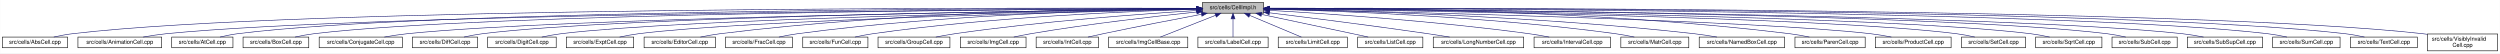
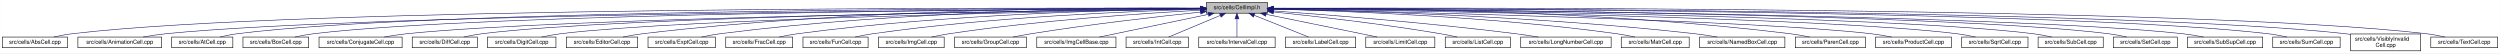
- <svg xmlns="http://www.w3.org/2000/svg" xmlns:xlink="http://www.w3.org/1999/xlink" width="4451pt" height="95pt" viewBox="0.00 0.00 4450.50 95.00">
+ <svg xmlns="http://www.w3.org/2000/svg" xmlns:xlink="http://www.w3.org/1999/xlink" width="4453pt" height="95pt" viewBox="0.00 0.00 4452.50 95.00">
  <g id="graph0" class="graph" transform="scale(1 1) rotate(0) translate(4 91)">
-     <polygon fill="white" stroke="transparent" points="-4,4 -4,-91 4446.5,-91 4446.5,4 -4,4" />
+     <polygon fill="white" stroke="transparent" points="-4,4 -4,-91 4448.5,-91 4448.5,4 -4,4" />
    <g id="node1" class="node">
      <g id="a_node1">
        <a xlink:title="Macros and types used only by cell implementations, not by cell users.">
-           <polygon fill="#bfbfbf" stroke="black" points="2136.5,-67.5 2136.5,-86.5 2245.5,-86.5 2245.5,-67.5 2136.5,-67.5" />
-           <text text-anchor="middle" x="2191" y="-74.5" font-family="Helvetica,sans-Serif" font-size="10.00">src/cells/CellImpl.h</text>
+           <polygon fill="#bfbfbf" stroke="black" points="2144.5,-67.5 2144.5,-86.5 2253.5,-86.5 2253.5,-67.5 2144.5,-67.5" />
+           <text text-anchor="middle" x="2199" y="-74.5" font-family="Helvetica,sans-Serif" font-size="10.00">src/cells/CellImpl.h</text>
        </a>
      </g>
    </g>
    <g id="node2" class="node">
      <g id="a_node2">
        <a xlink:href="AbsCell_8cpp.html" target="_top" xlink:title="This file defines the class AbsCell.">
          <polygon fill="white" stroke="black" points="0,-6 0,-25 116,-25 116,-6 0,-6" />
          <text text-anchor="middle" x="58" y="-13" font-family="Helvetica,sans-Serif" font-size="10.00">src/cells/AbsCell.cpp</text>
        </a>
      </g>
    </g>
    <g id="edge1" class="edge">
-       <path fill="none" stroke="midnightblue" d="M2125.92,-76.26C1820.36,-77.21 526.19,-78.34 125,-31 114.01,-29.7 102.16,-27.43 91.53,-25.07" />
-       <polygon fill="midnightblue" stroke="midnightblue" points="2126.38,-79.76 2136.37,-76.22 2126.36,-72.76 2126.38,-79.76" />
+       <path fill="none" stroke="midnightblue" d="M2134.12,-76.26C1828.21,-77.25 527.95,-78.53 125,-31 114.01,-29.7 102.16,-27.44 91.53,-25.07" />
+       <polygon fill="midnightblue" stroke="midnightblue" points="2134.17,-79.76 2144.16,-76.23 2134.15,-72.76 2134.17,-79.76" />
    </g>
    <g id="node3" class="node">
      <g id="a_node3">
        <a xlink:href="AnimationCell_8cpp.html" target="_top" xlink:title="This file defines the class AnimationCell.">
          <polygon fill="white" stroke="black" points="134.5,-6 134.5,-25 283.5,-25 283.5,-6 134.5,-6" />
          <text text-anchor="middle" x="209" y="-13" font-family="Helvetica,sans-Serif" font-size="10.00">src/cells/AnimationCell.cpp</text>
        </a>
      </g>
    </g>
    <g id="edge2" class="edge">
-       <path fill="none" stroke="midnightblue" d="M2126.08,-75.76C1836.33,-74.51 659.34,-67.23 292,-31 278.46,-29.66 263.81,-27.39 250.63,-25.03" />
-       <polygon fill="midnightblue" stroke="midnightblue" points="2126.4,-79.26 2136.42,-75.81 2126.43,-72.26 2126.4,-79.26" />
+       <path fill="none" stroke="midnightblue" d="M2133.81,-75.77C1842.83,-74.54 660.89,-67.37 292,-31 278.46,-29.67 263.81,-27.39 250.63,-25.03" />
+       <polygon fill="midnightblue" stroke="midnightblue" points="2134.17,-79.27 2144.19,-75.81 2134.2,-72.27 2134.17,-79.27" />
    </g>
    <g id="node4" class="node">
      <g id="a_node4">
        <a xlink:href="AtCell_8cpp.html" target="_top" xlink:title="This file defines the class AtCell.">
          <polygon fill="white" stroke="black" points="301.5,-6 301.5,-25 410.5,-25 410.5,-6 301.5,-6" />
          <text text-anchor="middle" x="356" y="-13" font-family="Helvetica,sans-Serif" font-size="10.00">src/cells/AtCell.cpp</text>
        </a>
      </g>
    </g>
    <g id="edge3" class="edge">
-       <path fill="none" stroke="midnightblue" d="M2125.87,-76.1C1847.81,-76.24 758.86,-73.98 419,-31 408.64,-29.69 397.5,-27.42 387.5,-25.06" />
-       <polygon fill="midnightblue" stroke="midnightblue" points="2126.2,-79.6 2136.19,-76.09 2126.19,-72.6 2126.2,-79.6" />
+       <path fill="none" stroke="midnightblue" d="M2134.04,-76.11C1855.48,-76.29 760.59,-74.18 419,-31 408.64,-29.69 397.5,-27.42 387.5,-25.06" />
+       <polygon fill="midnightblue" stroke="midnightblue" points="2134.38,-79.6 2144.38,-76.1 2134.38,-72.6 2134.38,-79.6" />
    </g>
    <g id="node5" class="node">
      <g id="a_node5">
        <a xlink:href="BoxCell_8cpp.html" target="_top" xlink:title="This file defines the class BoxCell.">
          <polygon fill="white" stroke="black" points="428.5,-6 428.5,-25 545.5,-25 545.5,-6 428.5,-6" />
          <text text-anchor="middle" x="487" y="-13" font-family="Helvetica,sans-Serif" font-size="10.00">src/cells/BoxCell.cpp</text>
        </a>
      </g>
    </g>
    <g id="edge4" class="edge">
-       <path fill="none" stroke="midnightblue" d="M2126.16,-75.8C1862.12,-74.73 867.17,-68.26 555,-31 543.85,-29.67 531.83,-27.39 521.04,-25.03" />
-       <polygon fill="midnightblue" stroke="midnightblue" points="2126.33,-79.3 2136.35,-75.84 2126.36,-72.3 2126.33,-79.3" />
+       <path fill="none" stroke="midnightblue" d="M2134.28,-75.81C1869.63,-74.78 868.87,-68.44 555,-31 543.85,-29.67 531.83,-27.39 521.04,-25.03" />
+       <polygon fill="midnightblue" stroke="midnightblue" points="2134.48,-79.31 2144.49,-75.85 2134.51,-72.31 2134.48,-79.31" />
    </g>
    <g id="node6" class="node">
      <g id="a_node6">
        <a xlink:href="ConjugateCell_8cpp.html" target="_top" xlink:title="This file defines the class ConjugateCell.">
          <polygon fill="white" stroke="black" points="564,-6 564,-25 712,-25 712,-6 564,-6" />
          <text text-anchor="middle" x="638" y="-13" font-family="Helvetica,sans-Serif" font-size="10.00">src/cells/ConjugateCell.cpp</text>
        </a>
      </g>
    </g>
    <g id="edge5" class="edge">
-       <path fill="none" stroke="midnightblue" d="M2125.95,-75.24C1879,-72.17 999.42,-59.44 721,-31 707.61,-29.63 693.13,-27.38 680.06,-25.04" />
-       <polygon fill="midnightblue" stroke="midnightblue" points="2126.15,-78.74 2136.2,-75.37 2126.24,-71.74 2126.15,-78.74" />
+       <path fill="none" stroke="midnightblue" d="M2134.02,-75.25C1886.3,-72.22 1001.1,-59.58 721,-31 707.61,-29.63 693.13,-27.38 680.06,-25.05" />
+       <polygon fill="midnightblue" stroke="midnightblue" points="2134.25,-78.76 2144.29,-75.38 2134.33,-71.76 2134.25,-78.76" />
    </g>
    <g id="node7" class="node">
      <g id="a_node7">
        <a xlink:href="DiffCell_8cpp.html" target="_top" xlink:title="This file defines the class DiffCell.">
          <polygon fill="white" stroke="black" points="730,-6 730,-25 846,-25 846,-6 730,-6" />
          <text text-anchor="middle" x="788" y="-13" font-family="Helvetica,sans-Serif" font-size="10.00">src/cells/DiffCell.cpp</text>
        </a>
      </g>
    </g>
    <g id="edge6" class="edge">
-       <path fill="none" stroke="midnightblue" d="M2126.14,-75.36C1894.04,-72.82 1105.36,-62.05 855,-31 844.13,-29.65 832.43,-27.4 821.88,-25.07" />
-       <polygon fill="midnightblue" stroke="midnightblue" points="2126.41,-78.86 2136.44,-75.47 2126.48,-71.86 2126.41,-78.86" />
+       <path fill="none" stroke="midnightblue" d="M2134.15,-75.37C1901.17,-72.88 1107,-62.23 855,-31 844.13,-29.65 832.42,-27.4 821.88,-25.07" />
+       <polygon fill="midnightblue" stroke="midnightblue" points="2134.45,-78.88 2144.49,-75.48 2134.53,-71.88 2134.45,-78.88" />
    </g>
    <g id="node8" class="node">
      <g id="a_node8">
        <a xlink:href="DigitCell_8cpp.html" target="_top" xlink:title="This file defines the class DigitCell.">
          <polygon fill="white" stroke="black" points="864,-6 864,-25 986,-25 986,-6 864,-6" />
          <text text-anchor="middle" x="925" y="-13" font-family="Helvetica,sans-Serif" font-size="10.00">src/cells/DigitCell.cpp</text>
        </a>
      </g>
    </g>
    <g id="edge7" class="edge">
-       <path fill="none" stroke="midnightblue" d="M2126.17,-74.99C1910.27,-71.38 1216.84,-57.96 995,-31 983.67,-29.62 971.44,-27.36 960.42,-25.03" />
-       <polygon fill="midnightblue" stroke="midnightblue" points="2126.33,-78.49 2136.38,-75.15 2126.44,-71.49 2126.33,-78.49" />
+       <path fill="none" stroke="midnightblue" d="M2134.1,-75C1917.19,-71.45 1218.46,-58.13 995,-31 983.67,-29.62 971.44,-27.36 960.42,-25.03" />
+       <polygon fill="midnightblue" stroke="midnightblue" points="2134.31,-78.51 2144.37,-75.17 2134.43,-71.51 2134.31,-78.51" />
    </g>
    <g id="node9" class="node">
      <g id="a_node9">
-         <a xlink:href="ExptCell_8cpp.html" target="_top" xlink:title="This file defines the class ExptCell.">
-           <polygon fill="white" stroke="black" points="1004,-6 1004,-25 1124,-25 1124,-6 1004,-6" />
-           <text text-anchor="middle" x="1064" y="-13" font-family="Helvetica,sans-Serif" font-size="10.00">src/cells/ExptCell.cpp</text>
+         <a xlink:href="EditorCell_8cpp.html" target="_top" xlink:title="This file defines the class EditorCell.">
+           <polygon fill="white" stroke="black" points="1004.5,-6 1004.5,-25 1131.5,-25 1131.5,-6 1004.5,-6" />
+           <text text-anchor="middle" x="1068" y="-13" font-family="Helvetica,sans-Serif" font-size="10.00">src/cells/EditorCell.cpp</text>
        </a>
      </g>
    </g>
    <g id="edge8" class="edge">
-       <path fill="none" stroke="midnightblue" d="M2126.33,-74.65C1927.47,-70.26 1326.75,-55.31 1133,-31 1121.83,-29.6 1109.77,-27.33 1098.91,-25" />
-       <polygon fill="midnightblue" stroke="midnightblue" points="2126.26,-78.15 2136.34,-74.87 2126.42,-71.15 2126.26,-78.15" />
+       <path fill="none" stroke="midnightblue" d="M2134.21,-76.69C1968.36,-77.73 1515.13,-75.84 1141,-31 1129.33,-29.6 1116.73,-27.36 1105.34,-25.06" />
+       <polygon fill="midnightblue" stroke="midnightblue" points="2134.28,-80.19 2144.25,-76.63 2134.23,-73.19 2134.28,-80.19" />
    </g>
    <g id="node10" class="node">
      <g id="a_node10">
-         <a xlink:href="EditorCell_8cpp.html" target="_top" xlink:title="This file defines the class EditorCell.">
-           <polygon fill="white" stroke="black" points="1142.5,-6 1142.5,-25 1269.5,-25 1269.5,-6 1142.5,-6" />
-           <text text-anchor="middle" x="1206" y="-13" font-family="Helvetica,sans-Serif" font-size="10.00">src/cells/EditorCell.cpp</text>
+         <a xlink:href="ExptCell_8cpp.html" target="_top" xlink:title="This file defines the class ExptCell.">
+           <polygon fill="white" stroke="black" points="1150,-6 1150,-25 1270,-25 1270,-6 1150,-6" />
+           <text text-anchor="middle" x="1210" y="-13" font-family="Helvetica,sans-Serif" font-size="10.00">src/cells/ExptCell.cpp</text>
        </a>
      </g>
    </g>
    <g id="edge9" class="edge">
-       <path fill="none" stroke="midnightblue" d="M2126.08,-76.12C1976.11,-75.68 1594.23,-70.41 1278,-31 1266.49,-29.56 1254.06,-27.32 1242.82,-25.02" />
-       <polygon fill="midnightblue" stroke="midnightblue" points="2126.46,-79.62 2136.47,-76.15 2126.48,-72.62 2126.46,-79.62" />
+       <path fill="none" stroke="midnightblue" d="M2134.29,-76.34C1983.63,-76.38 1598,-72.06 1279,-31 1267.95,-29.58 1256.04,-27.33 1245.27,-25.03" />
+       <polygon fill="midnightblue" stroke="midnightblue" points="2134.3,-79.84 2144.29,-76.33 2134.29,-72.84 2134.3,-79.84" />
    </g>
    <g id="node11" class="node">
      <g id="a_node11">
        <a xlink:href="FracCell_8cpp.html" target="_top" xlink:title="This file defines the class FracCell.">
-           <polygon fill="white" stroke="black" points="1287.5,-6 1287.5,-25 1406.5,-25 1406.5,-6 1287.5,-6" />
-           <text text-anchor="middle" x="1347" y="-13" font-family="Helvetica,sans-Serif" font-size="10.00">src/cells/FracCell.cpp</text>
+           <polygon fill="white" stroke="black" points="1288.5,-6 1288.5,-25 1407.5,-25 1407.5,-6 1288.5,-6" />
+           <text text-anchor="middle" x="1348" y="-13" font-family="Helvetica,sans-Serif" font-size="10.00">src/cells/FracCell.cpp</text>
        </a>
      </g>
    </g>
    <g id="edge10" class="edge">
-       <path fill="none" stroke="midnightblue" d="M2126.18,-75.49C1992.7,-73.74 1677.7,-65.9 1416,-31 1405.08,-29.54 1393.31,-27.32 1382.64,-25.05" />
-       <polygon fill="midnightblue" stroke="midnightblue" points="2126.19,-78.99 2136.24,-75.62 2126.28,-72 2126.19,-78.99" />
+       <path fill="none" stroke="midnightblue" d="M2134.09,-75.54C1999.7,-73.87 1681.4,-66.19 1417,-31 1406.08,-29.55 1394.31,-27.32 1383.64,-25.05" />
+       <polygon fill="midnightblue" stroke="midnightblue" points="2134.18,-79.04 2144.22,-75.66 2134.26,-72.04 2134.18,-79.04" />
    </g>
    <g id="node12" class="node">
      <g id="a_node12">
        <a xlink:href="FunCell_8cpp.html" target="_top" xlink:title="This file defines the class FunCell.">
-           <polygon fill="white" stroke="black" points="1425,-6 1425,-25 1541,-25 1541,-6 1425,-6" />
-           <text text-anchor="middle" x="1483" y="-13" font-family="Helvetica,sans-Serif" font-size="10.00">src/cells/FunCell.cpp</text>
+           <polygon fill="white" stroke="black" points="1426,-6 1426,-25 1542,-25 1542,-6 1426,-6" />
+           <text text-anchor="middle" x="1484" y="-13" font-family="Helvetica,sans-Serif" font-size="10.00">src/cells/FunCell.cpp</text>
        </a>
      </g>
    </g>
    <g id="edge11" class="edge">
-       <path fill="none" stroke="midnightblue" d="M2126.13,-74.51C2010.04,-71.16 1759.32,-60.84 1550,-31 1539.51,-29.51 1528.22,-27.3 1517.95,-25.05" />
-       <polygon fill="midnightblue" stroke="midnightblue" points="2126.18,-78.01 2136.27,-74.79 2126.37,-71.01 2126.18,-78.01" />
+       <path fill="none" stroke="midnightblue" d="M2133.87,-74.57C2016.72,-71.32 1762.88,-61.12 1551,-31 1540.51,-29.51 1529.22,-27.3 1518.95,-25.06" />
+       <polygon fill="midnightblue" stroke="midnightblue" points="2134.01,-78.08 2144.1,-74.85 2134.2,-71.08 2134.01,-78.08" />
    </g>
    <g id="node13" class="node">
      <g id="a_node13">
-         <a xlink:href="GroupCell_8cpp.html" target="_top" xlink:title="This file defines the class GroupCell.">
-           <polygon fill="white" stroke="black" points="1559,-6 1559,-25 1687,-25 1687,-6 1559,-6" />
-           <text text-anchor="middle" x="1623" y="-13" font-family="Helvetica,sans-Serif" font-size="10.00">src/cells/GroupCell.cpp</text>
+         <a xlink:href="ImgCell_8cpp.html" target="_top" xlink:title="This file defines the class ImgCell.">
+           <polygon fill="white" stroke="black" points="1560.5,-6 1560.5,-25 1677.5,-25 1677.5,-6 1560.5,-6" />
+           <text text-anchor="middle" x="1619" y="-13" font-family="Helvetica,sans-Serif" font-size="10.00">src/cells/ImgCell.cpp</text>
        </a>
      </g>
    </g>
    <g id="edge12" class="edge">
-       <path fill="none" stroke="midnightblue" d="M2126.2,-72.3C2031.4,-66.38 1849.48,-53.16 1696,-31 1684.87,-29.39 1672.88,-27.2 1661.89,-25.01" />
-       <polygon fill="midnightblue" stroke="midnightblue" points="2126.01,-75.79 2136.21,-72.91 2126.45,-68.8 2126.01,-75.79" />
+       <path fill="none" stroke="midnightblue" d="M2134.19,-72.85C2036.72,-67.54 1846.8,-54.97 1687,-31 1676.5,-29.42 1665.18,-27.22 1654.85,-25" />
+       <polygon fill="midnightblue" stroke="midnightblue" points="2134.01,-76.35 2144.18,-73.39 2134.38,-69.36 2134.01,-76.35" />
    </g>
    <g id="node14" class="node">
      <g id="a_node14">
-         <a xlink:href="ImgCell_8cpp.html" target="_top" xlink:title="This file defines the class ImgCell.">
-           <polygon fill="white" stroke="black" points="1705.5,-6 1705.5,-25 1822.5,-25 1822.5,-6 1705.5,-6" />
-           <text text-anchor="middle" x="1764" y="-13" font-family="Helvetica,sans-Serif" font-size="10.00">src/cells/ImgCell.cpp</text>
+         <a xlink:href="GroupCell_8cpp.html" target="_top" xlink:title="This file defines the class GroupCell.">
+           <polygon fill="white" stroke="black" points="1696,-6 1696,-25 1824,-25 1824,-6 1696,-6" />
+           <text text-anchor="middle" x="1760" y="-13" font-family="Helvetica,sans-Serif" font-size="10.00">src/cells/GroupCell.cpp</text>
        </a>
      </g>
    </g>
    <g id="edge13" class="edge">
-       <path fill="none" stroke="midnightblue" d="M2126.19,-69.65C2053.92,-62.16 1933.68,-48.49 1831,-31 1821.14,-29.32 1810.54,-27.18 1800.75,-25.07" />
-       <polygon fill="midnightblue" stroke="midnightblue" points="2126.19,-73.17 2136.5,-70.71 2126.91,-66.21 2126.19,-73.17" />
+       <path fill="none" stroke="midnightblue" d="M2134.25,-69.5C2060.94,-61.8 1938.05,-47.87 1833,-31 1822.28,-29.28 1810.74,-27.13 1800.07,-25.01" />
+       <polygon fill="midnightblue" stroke="midnightblue" points="2133.95,-72.99 2144.26,-70.54 2134.67,-66.02 2133.95,-72.99" />
    </g>
    <g id="node15" class="node">
      <g id="a_node15">
-         <a xlink:href="IntCell_8cpp.html" target="_top" xlink:title="This file defines the class IntCell.">
-           <polygon fill="white" stroke="black" points="1840.5,-6 1840.5,-25 1951.5,-25 1951.5,-6 1840.5,-6" />
-           <text text-anchor="middle" x="1896" y="-13" font-family="Helvetica,sans-Serif" font-size="10.00">src/cells/IntCell.cpp</text>
+         <a xlink:href="ImgCellBase_8cpp.html" target="_top" xlink:title="This file defines the class ImgCellBase.">
+           <polygon fill="white" stroke="black" points="1842.5,-6 1842.5,-25 1983.5,-25 1983.5,-6 1842.5,-6" />
+           <text text-anchor="middle" x="1913" y="-13" font-family="Helvetica,sans-Serif" font-size="10.00">src/cells/ImgCellBase.cpp</text>
        </a>
      </g>
    </g>
    <g id="edge14" class="edge">
-       <path fill="none" stroke="midnightblue" d="M2134.95,-65.57C2088.11,-56.74 2019.6,-43.55 1960,-31 1951.19,-29.14 1941.73,-27.05 1932.85,-25.05" />
-       <polygon fill="midnightblue" stroke="midnightblue" points="2134.42,-69.04 2144.9,-67.45 2135.72,-62.16 2134.42,-69.04" />
+       <path fill="none" stroke="midnightblue" d="M2148.06,-65.4C2092.61,-53.87 2005.05,-35.65 1953.9,-25.01" />
+       <polygon fill="midnightblue" stroke="midnightblue" points="2147.52,-68.86 2158.02,-67.48 2148.95,-62.01 2147.52,-68.86" />
    </g>
    <g id="node16" class="node">
      <g id="a_node16">
-         <a xlink:href="ImgCellBase_8cpp.html" target="_top" xlink:title="This file defines the class ImgCellBase.">
-           <polygon fill="white" stroke="black" points="1969.5,-6 1969.5,-25 2110.5,-25 2110.5,-6 1969.5,-6" />
-           <text text-anchor="middle" x="2040" y="-13" font-family="Helvetica,sans-Serif" font-size="10.00">src/cells/ImgCellBase.cpp</text>
+         <a xlink:href="IntCell_8cpp.html" target="_top" xlink:title="This file defines the class IntCell.">
+           <polygon fill="white" stroke="black" points="2001.5,-6 2001.5,-25 2112.5,-25 2112.5,-6 2001.5,-6" />
+           <text text-anchor="middle" x="2057" y="-13" font-family="Helvetica,sans-Serif" font-size="10.00">src/cells/IntCell.cpp</text>
        </a>
      </g>
    </g>
    <g id="edge15" class="edge">
-       <path fill="none" stroke="midnightblue" d="M2159.99,-63.78C2130.65,-52.22 2087.37,-35.16 2061.59,-25.01" />
-       <polygon fill="midnightblue" stroke="midnightblue" points="2158.78,-67.07 2169.37,-67.48 2161.34,-60.55 2158.78,-67.07" />
+       <path fill="none" stroke="midnightblue" d="M2169.12,-63.48C2141.54,-51.92 2101.33,-35.08 2077.31,-25.01" />
+       <polygon fill="midnightblue" stroke="midnightblue" points="2168.08,-66.84 2178.65,-67.48 2170.78,-60.38 2168.08,-66.84" />
    </g>
    <g id="node17" class="node">
      <g id="a_node17">
-         <a xlink:href="LabelCell_8cpp.html" target="_top" xlink:title="This file defines the class LabelCell.">
-           <polygon fill="white" stroke="black" points="2128.5,-6 2128.5,-25 2253.5,-25 2253.5,-6 2128.5,-6" />
-           <text text-anchor="middle" x="2191" y="-13" font-family="Helvetica,sans-Serif" font-size="10.00">src/cells/LabelCell.cpp</text>
+         <a xlink:href="IntervalCell_8cpp.html" target="_top" xlink:title="This file defines the class IntervalCell.">
+           <polygon fill="white" stroke="black" points="2131,-6 2131,-25 2267,-25 2267,-6 2131,-6" />
+           <text text-anchor="middle" x="2199" y="-13" font-family="Helvetica,sans-Serif" font-size="10.00">src/cells/IntervalCell.cpp</text>
        </a>
      </g>
    </g>
    <g id="edge16" class="edge">
-       <path fill="none" stroke="midnightblue" d="M2191,-57.32C2191,-46.5 2191,-33.4 2191,-25.01" />
-       <polygon fill="midnightblue" stroke="midnightblue" points="2187.5,-57.48 2191,-67.48 2194.5,-57.48 2187.5,-57.48" />
+       <path fill="none" stroke="midnightblue" d="M2199,-57.32C2199,-46.5 2199,-33.4 2199,-25.01" />
+       <polygon fill="midnightblue" stroke="midnightblue" points="2195.5,-57.48 2199,-67.48 2202.5,-57.48 2195.5,-57.48" />
    </g>
    <g id="node18" class="node">
      <g id="a_node18">
-         <a xlink:href="LimitCell_8cpp.html" target="_top" xlink:title="This file defines the class LimitCell.">
-           <polygon fill="white" stroke="black" points="2271.5,-6 2271.5,-25 2394.5,-25 2394.5,-6 2271.5,-6" />
-           <text text-anchor="middle" x="2333" y="-13" font-family="Helvetica,sans-Serif" font-size="10.00">src/cells/LimitCell.cpp</text>
+         <a xlink:href="LabelCell_8cpp.html" target="_top" xlink:title="This file defines the class LabelCell.">
+           <polygon fill="white" stroke="black" points="2285.5,-6 2285.5,-25 2410.5,-25 2410.5,-6 2285.5,-6" />
+           <text text-anchor="middle" x="2348" y="-13" font-family="Helvetica,sans-Serif" font-size="10.00">src/cells/LabelCell.cpp</text>
        </a>
      </g>
    </g>
    <g id="edge17" class="edge">
-       <path fill="none" stroke="midnightblue" d="M2220.88,-63.48C2248.46,-51.92 2288.67,-35.08 2312.69,-25.01" />
-       <polygon fill="midnightblue" stroke="midnightblue" points="2219.22,-60.38 2211.35,-67.48 2221.92,-66.84 2219.22,-60.38" />
+       <path fill="none" stroke="midnightblue" d="M2229.97,-63.63C2258.92,-52.07 2301.37,-35.12 2326.69,-25.01" />
+       <polygon fill="midnightblue" stroke="midnightblue" points="2228.34,-60.52 2220.35,-67.48 2230.93,-67.02 2228.34,-60.52" />
    </g>
    <g id="node19" class="node">
      <g id="a_node19">
-         <a xlink:href="ListCell_8cpp.html" target="_top" xlink:title="This file defines the class ListCell.">
-           <polygon fill="white" stroke="black" points="2413,-6 2413,-25 2529,-25 2529,-6 2413,-6" />
-           <text text-anchor="middle" x="2471" y="-13" font-family="Helvetica,sans-Serif" font-size="10.00">src/cells/ListCell.cpp</text>
+         <a xlink:href="LimitCell_8cpp.html" target="_top" xlink:title="This file defines the class LimitCell.">
+           <polygon fill="white" stroke="black" points="2428.5,-6 2428.5,-25 2551.5,-25 2551.5,-6 2428.5,-6" />
+           <text text-anchor="middle" x="2490" y="-13" font-family="Helvetica,sans-Serif" font-size="10.00">src/cells/LimitCell.cpp</text>
        </a>
      </g>
    </g>
    <g id="edge18" class="edge">
-       <path fill="none" stroke="midnightblue" d="M2241.82,-65.34C2284.98,-56.26 2348.57,-42.85 2404,-31 2412.96,-29.08 2422.59,-27.01 2431.68,-25.04" />
-       <polygon fill="midnightblue" stroke="midnightblue" points="2240.91,-61.95 2231.85,-67.43 2242.35,-68.8 2240.91,-61.95" />
+       <path fill="none" stroke="midnightblue" d="M2251.02,-65.46C2295.82,-56.37 2362.18,-42.88 2420,-31 2429.36,-29.08 2439.42,-27 2448.92,-25.03" />
+       <polygon fill="midnightblue" stroke="midnightblue" points="2250.07,-62.08 2240.96,-67.5 2251.46,-68.94 2250.07,-62.08" />
    </g>
    <g id="node20" class="node">
      <g id="a_node20">
-         <a xlink:href="LongNumberCell_8cpp.html" target="_top" xlink:title="This file defines the class LongNumberCell.">
-           <polygon fill="white" stroke="black" points="2547.5,-6 2547.5,-25 2708.5,-25 2708.5,-6 2547.5,-6" />
-           <text text-anchor="middle" x="2628" y="-13" font-family="Helvetica,sans-Serif" font-size="10.00">src/cells/LongNumberCell.cpp</text>
+         <a xlink:href="ListCell_8cpp.html" target="_top" xlink:title="This file defines the class ListCell.">
+           <polygon fill="white" stroke="black" points="2570,-6 2570,-25 2686,-25 2686,-6 2570,-6" />
+           <text text-anchor="middle" x="2628" y="-13" font-family="Helvetica,sans-Serif" font-size="10.00">src/cells/ListCell.cpp</text>
        </a>
      </g>
    </g>
    <g id="edge19" class="edge">
-       <path fill="none" stroke="midnightblue" d="M2255.72,-68.21C2325.48,-59.67 2439.73,-45.28 2538,-31 2550.53,-29.18 2564.02,-27.08 2576.64,-25.05" />
-       <polygon fill="midnightblue" stroke="midnightblue" points="2255.26,-64.74 2245.76,-69.43 2256.11,-71.69 2255.26,-64.74" />
+       <path fill="none" stroke="midnightblue" d="M2264.17,-69.67C2336.84,-62.21 2457.75,-48.55 2561,-31 2570.86,-29.32 2581.46,-27.19 2591.25,-25.07" />
+       <polygon fill="midnightblue" stroke="midnightblue" points="2263.4,-66.23 2253.8,-70.73 2264.11,-73.2 2263.4,-66.23" />
    </g>
    <g id="node21" class="node">
      <g id="a_node21">
-         <a xlink:href="IntervalCell_8cpp.html" target="_top" xlink:title="This file defines the class IntervalCell.">
-           <polygon fill="white" stroke="black" points="2727,-6 2727,-25 2863,-25 2863,-6 2727,-6" />
-           <text text-anchor="middle" x="2795" y="-13" font-family="Helvetica,sans-Serif" font-size="10.00">src/cells/IntervalCell.cpp</text>
+         <a xlink:href="LongNumberCell_8cpp.html" target="_top" xlink:title="This file defines the class LongNumberCell.">
+           <polygon fill="white" stroke="black" points="2704.5,-6 2704.5,-25 2865.5,-25 2865.5,-6 2704.5,-6" />
+           <text text-anchor="middle" x="2785" y="-13" font-family="Helvetica,sans-Serif" font-size="10.00">src/cells/LongNumberCell.cpp</text>
        </a>
      </g>
    </g>
    <g id="edge20" class="edge">
-       <path fill="none" stroke="midnightblue" d="M2256.04,-72.56C2355.78,-66.82 2552.36,-53.61 2718,-31 2729.73,-29.4 2742.37,-27.21 2753.97,-25.02" />
-       <polygon fill="midnightblue" stroke="midnightblue" points="2255.61,-69.08 2245.82,-73.15 2256.01,-76.07 2255.61,-69.08" />
+       <path fill="none" stroke="midnightblue" d="M2263.83,-71.56C2358.7,-64.73 2540.84,-50.39 2695,-31 2708.35,-29.32 2722.75,-27.16 2736.04,-25.02" />
+       <polygon fill="midnightblue" stroke="midnightblue" points="2263.54,-68.07 2253.81,-72.27 2264.04,-75.05 2263.54,-68.07" />
    </g>
    <g id="node22" class="node">
      <g id="a_node22">
        <a xlink:href="MatrCell_8cpp.html" target="_top" xlink:title="This file defines the class MatrCell.">
-           <polygon fill="white" stroke="black" points="2881.5,-6 2881.5,-25 3002.5,-25 3002.5,-6 2881.5,-6" />
-           <text text-anchor="middle" x="2942" y="-13" font-family="Helvetica,sans-Serif" font-size="10.00">src/cells/MatrCell.cpp</text>
+           <polygon fill="white" stroke="black" points="2883.5,-6 2883.5,-25 3004.5,-25 3004.5,-6 2883.5,-6" />
+           <text text-anchor="middle" x="2944" y="-13" font-family="Helvetica,sans-Serif" font-size="10.00">src/cells/MatrCell.cpp</text>
        </a>
      </g>
    </g>
    <g id="edge21" class="edge">
-       <path fill="none" stroke="midnightblue" d="M2255.78,-74.7C2377.17,-71.6 2646.97,-61.59 2872,-31 2882.94,-29.51 2894.74,-27.31 2905.47,-25.06" />
-       <polygon fill="midnightblue" stroke="midnightblue" points="2255.46,-71.21 2245.55,-74.95 2255.63,-78.2 2255.46,-71.21" />
+       <path fill="none" stroke="midnightblue" d="M2263.77,-74.72C2384.51,-71.65 2651.95,-61.7 2875,-31 2885.79,-29.51 2897.42,-27.31 2908,-25.06" />
+       <polygon fill="midnightblue" stroke="midnightblue" points="2263.5,-71.22 2253.59,-74.97 2263.67,-78.22 2263.5,-71.22" />
    </g>
    <g id="node23" class="node">
      <g id="a_node23">
        <a xlink:href="NamedBoxCell_8cpp.html" target="_top" xlink:title="This file defines the class NamedBoxCell.">
-           <polygon fill="white" stroke="black" points="3021,-6 3021,-25 3173,-25 3173,-6 3021,-6" />
-           <text text-anchor="middle" x="3097" y="-13" font-family="Helvetica,sans-Serif" font-size="10.00">src/cells/NamedBoxCell.cpp</text>
+           <polygon fill="white" stroke="black" points="3023,-6 3023,-25 3175,-25 3175,-6 3023,-6" />
+           <text text-anchor="middle" x="3099" y="-13" font-family="Helvetica,sans-Serif" font-size="10.00">src/cells/NamedBoxCell.cpp</text>
        </a>
      </g>
    </g>
    <g id="edge22" class="edge">
-       <path fill="none" stroke="midnightblue" d="M2256.01,-74.96C2395.11,-72.17 2731.75,-62.48 3012,-31 3025.24,-29.51 3039.55,-27.31 3052.58,-25.06" />
-       <polygon fill="midnightblue" stroke="midnightblue" points="2255.88,-71.46 2245.95,-75.15 2256.01,-78.46 2255.88,-71.46" />
+       <path fill="none" stroke="midnightblue" d="M2263.95,-74.92C2402.29,-72.07 2736.08,-62.27 3014,-31 3027.24,-29.51 3041.55,-27.3 3054.58,-25.06" />
+       <polygon fill="midnightblue" stroke="midnightblue" points="2263.47,-71.43 2253.54,-75.13 2263.61,-78.43 2263.47,-71.43" />
    </g>
    <g id="node24" class="node">
      <g id="a_node24">
        <a xlink:href="ParenCell_8cpp.html" target="_top" xlink:title="This file defines the class ParenCell.">
-           <polygon fill="white" stroke="black" points="3191.5,-6 3191.5,-25 3316.5,-25 3316.5,-6 3191.5,-6" />
-           <text text-anchor="middle" x="3254" y="-13" font-family="Helvetica,sans-Serif" font-size="10.00">src/cells/ParenCell.cpp</text>
+           <polygon fill="white" stroke="black" points="3193.5,-6 3193.5,-25 3318.5,-25 3318.5,-6 3193.5,-6" />
+           <text text-anchor="middle" x="3256" y="-13" font-family="Helvetica,sans-Serif" font-size="10.00">src/cells/ParenCell.cpp</text>
        </a>
      </g>
    </g>
    <g id="edge23" class="edge">
-       <path fill="none" stroke="midnightblue" d="M2255.83,-76.48C2414.49,-76.93 2834.7,-73.6 3182,-31 3193.52,-29.59 3205.94,-27.35 3217.18,-25.05" />
-       <polygon fill="midnightblue" stroke="midnightblue" points="2255.78,-72.98 2245.76,-76.45 2255.75,-79.98 2255.78,-72.98" />
+       <path fill="none" stroke="midnightblue" d="M2263.73,-76.46C2421.64,-76.84 2839.01,-73.37 3184,-31 3195.52,-29.59 3207.94,-27.34 3219.18,-25.04" />
+       <polygon fill="midnightblue" stroke="midnightblue" points="2263.71,-72.96 2253.7,-76.43 2263.69,-79.96 2263.71,-72.96" />
    </g>
    <g id="node25" class="node">
      <g id="a_node25">
        <a xlink:href="ProductCell_8cpp.html" target="_top" xlink:title="This file defines the class ProductCell.">
-           <polygon fill="white" stroke="black" points="3334.5,-6 3334.5,-25 3469.5,-25 3469.5,-6 3334.5,-6" />
-           <text text-anchor="middle" x="3402" y="-13" font-family="Helvetica,sans-Serif" font-size="10.00">src/cells/ProductCell.cpp</text>
+           <polygon fill="white" stroke="black" points="3336.5,-6 3336.5,-25 3471.5,-25 3471.5,-6 3336.5,-6" />
+           <text text-anchor="middle" x="3404" y="-13" font-family="Helvetica,sans-Serif" font-size="10.00">src/cells/ProductCell.cpp</text>
        </a>
      </g>
    </g>
    <g id="edge24" class="edge">
-       <path fill="none" stroke="midnightblue" d="M2256.02,-74.7C2464.76,-70.31 3116.47,-55.01 3326,-31 3338.14,-29.61 3351.26,-27.37 3363.12,-25.07" />
-       <polygon fill="midnightblue" stroke="midnightblue" points="2255.76,-71.2 2245.83,-74.91 2255.9,-78.2 2255.76,-71.2" />
+       <path fill="none" stroke="midnightblue" d="M2263.68,-74.69C2471.31,-70.28 3119.58,-54.9 3328,-31 3340.14,-29.61 3353.26,-27.37 3365.12,-25.07" />
+       <polygon fill="midnightblue" stroke="midnightblue" points="2263.47,-71.19 2253.54,-74.9 2263.62,-78.19 2263.47,-71.19" />
    </g>
    <g id="node26" class="node">
      <g id="a_node26">
-         <a xlink:href="SetCell_8cpp.html" target="_top" xlink:title="This file defines the class SetCell.">
-           <polygon fill="white" stroke="black" points="3488,-6 3488,-25 3602,-25 3602,-6 3488,-6" />
-           <text text-anchor="middle" x="3545" y="-13" font-family="Helvetica,sans-Serif" font-size="10.00">src/cells/SetCell.cpp</text>
+         <a xlink:href="SqrtCell_8cpp.html" target="_top" xlink:title="This file defines the class SqrtCell.">
+           <polygon fill="white" stroke="black" points="3490,-6 3490,-25 3608,-25 3608,-6 3490,-6" />
+           <text text-anchor="middle" x="3549" y="-13" font-family="Helvetica,sans-Serif" font-size="10.00">src/cells/SqrtCell.cpp</text>
        </a>
      </g>
    </g>
    <g id="edge25" class="edge">
-       <path fill="none" stroke="midnightblue" d="M2255.83,-75.29C2482.46,-72.56 3238.51,-61.36 3479,-31 3489.71,-29.65 3501.24,-27.4 3511.63,-25.06" />
-       <polygon fill="midnightblue" stroke="midnightblue" points="2255.72,-71.79 2245.76,-75.41 2255.8,-78.79 2255.72,-71.79" />
+       <path fill="none" stroke="midnightblue" d="M2263.52,-75.23C2489.08,-72.3 3241.54,-60.5 3481,-31 3492.02,-29.64 3503.9,-27.39 3514.6,-25.06" />
+       <polygon fill="midnightblue" stroke="midnightblue" points="2263.46,-71.73 2253.5,-75.36 2263.55,-78.73 2263.46,-71.73" />
    </g>
    <g id="node27" class="node">
      <g id="a_node27">
-         <a xlink:href="SqrtCell_8cpp.html" target="_top" xlink:title="This file defines the class SqrtCell.">
-           <polygon fill="white" stroke="black" points="3620,-6 3620,-25 3738,-25 3738,-6 3620,-6" />
-           <text text-anchor="middle" x="3679" y="-13" font-family="Helvetica,sans-Serif" font-size="10.00">src/cells/SqrtCell.cpp</text>
+         <a xlink:href="SubCell_8cpp.html" target="_top" xlink:title="This file defines the class SubCell.">
+           <polygon fill="white" stroke="black" points="3626,-6 3626,-25 3742,-25 3742,-6 3626,-6" />
+           <text text-anchor="middle" x="3684" y="-13" font-family="Helvetica,sans-Serif" font-size="10.00">src/cells/SubCell.cpp</text>
        </a>
      </g>
    </g>
    <g id="edge26" class="edge">
-       <path fill="none" stroke="midnightblue" d="M2255.9,-75.48C2497.33,-73.31 3343.37,-63.51 3611,-31 3622.14,-29.65 3634.17,-27.36 3644.96,-25" />
-       <polygon fill="midnightblue" stroke="midnightblue" points="2255.84,-71.98 2245.87,-75.57 2255.9,-78.98 2255.84,-71.98" />
+       <path fill="none" stroke="midnightblue" d="M2263.81,-75.5C2504.91,-73.42 3349.79,-63.88 3617,-31 3627.99,-29.65 3639.83,-27.37 3650.46,-25.01" />
+       <polygon fill="midnightblue" stroke="midnightblue" points="2263.77,-72 2253.8,-75.59 2263.83,-79 2263.77,-72" />
    </g>
    <g id="node28" class="node">
      <g id="a_node28">
-         <a xlink:href="SubCell_8cpp.html" target="_top" xlink:title="This file defines the class SubCell.">
-           <polygon fill="white" stroke="black" points="3756,-6 3756,-25 3872,-25 3872,-6 3756,-6" />
-           <text text-anchor="middle" x="3814" y="-13" font-family="Helvetica,sans-Serif" font-size="10.00">src/cells/SubCell.cpp</text>
+         <a xlink:href="SetCell_8cpp.html" target="_top" xlink:title="This file defines the class SetCell.">
+           <polygon fill="white" stroke="black" points="3760,-6 3760,-25 3874,-25 3874,-6 3760,-6" />
+           <text text-anchor="middle" x="3817" y="-13" font-family="Helvetica,sans-Serif" font-size="10.00">src/cells/SetCell.cpp</text>
        </a>
      </g>
    </g>
    <g id="edge27" class="edge">
-       <path fill="none" stroke="midnightblue" d="M2256.03,-75.72C2512.12,-74.35 3451.47,-66.94 3747,-31 3757.99,-29.66 3769.83,-27.38 3780.47,-25.02" />
-       <polygon fill="midnightblue" stroke="midnightblue" points="2255.76,-72.22 2245.77,-75.77 2255.79,-79.22 2255.76,-72.22" />
+       <path fill="none" stroke="midnightblue" d="M2263.86,-75.74C2519.31,-74.46 3456.28,-67.32 3751,-31 3761.83,-29.67 3773.5,-27.39 3783.97,-25.03" />
+       <polygon fill="midnightblue" stroke="midnightblue" points="2263.62,-72.24 2253.64,-75.79 2263.65,-79.24 2263.62,-72.24" />
    </g>
    <g id="node29" class="node">
      <g id="a_node29">
        <a xlink:href="SubSupCell_8cpp.html" target="_top" xlink:title="This file defines the class SubSupCell.">
-           <polygon fill="white" stroke="black" points="3890,-6 3890,-25 4024,-25 4024,-6 3890,-6" />
-           <text text-anchor="middle" x="3957" y="-13" font-family="Helvetica,sans-Serif" font-size="10.00">src/cells/SubSupCell.cpp</text>
+           <polygon fill="white" stroke="black" points="3892,-6 3892,-25 4026,-25 4026,-6 3892,-6" />
+           <text text-anchor="middle" x="3959" y="-13" font-family="Helvetica,sans-Serif" font-size="10.00">src/cells/SubSupCell.cpp</text>
        </a>
      </g>
    </g>
    <g id="edge28" class="edge">
-       <path fill="none" stroke="midnightblue" d="M2255.75,-75.68C2525.02,-74.12 3557.24,-65.96 3881,-31 3893.42,-29.66 3906.85,-27.38 3918.91,-25.02" />
-       <polygon fill="midnightblue" stroke="midnightblue" points="2255.72,-72.18 2245.74,-75.74 2255.76,-79.18 2255.72,-72.18" />
+       <path fill="none" stroke="midnightblue" d="M2263.92,-75.67C2532.85,-74.09 3560.55,-65.84 3883,-31 3895.42,-29.66 3908.85,-27.38 3920.91,-25.02" />
+       <polygon fill="midnightblue" stroke="midnightblue" points="2263.53,-72.17 2253.55,-75.73 2263.57,-79.17 2263.53,-72.17" />
    </g>
    <g id="node30" class="node">
      <g id="a_node30">
        <a xlink:href="SumCell_8cpp.html" target="_top" xlink:title="This file defines the class SumCell.">
-           <polygon fill="white" stroke="black" points="4042,-6 4042,-25 4162,-25 4162,-6 4042,-6" />
-           <text text-anchor="middle" x="4102" y="-13" font-family="Helvetica,sans-Serif" font-size="10.00">src/cells/SumCell.cpp</text>
+           <polygon fill="white" stroke="black" points="4044,-6 4044,-25 4164,-25 4164,-6 4044,-6" />
+           <text text-anchor="middle" x="4104" y="-13" font-family="Helvetica,sans-Serif" font-size="10.00">src/cells/SumCell.cpp</text>
        </a>
      </g>
    </g>
    <g id="edge29" class="edge">
-       <path fill="none" stroke="midnightblue" d="M2255.87,-76C2540.23,-75.78 3678.13,-72.27 4033,-31 4044.31,-29.68 4056.51,-27.41 4067.46,-25.05" />
-       <polygon fill="midnightblue" stroke="midnightblue" points="2255.72,-72.5 2245.72,-76.01 2255.73,-79.5 2255.72,-72.5" />
+       <path fill="none" stroke="midnightblue" d="M2263.66,-76C2547.09,-75.75 3681.29,-72.15 4035,-31 4046.31,-29.68 4058.51,-27.41 4069.46,-25.05" />
+       <polygon fill="midnightblue" stroke="midnightblue" points="2263.54,-72.5 2253.55,-76.01 2263.55,-79.5 2263.54,-72.5" />
    </g>
    <g id="node31" class="node">
      <g id="a_node31">
-         <a xlink:href="TextCell_8cpp.html" target="_top" xlink:title="This file defines the class TextCell.">
-           <polygon fill="white" stroke="black" points="4180.5,-6 4180.5,-25 4299.5,-25 4299.5,-6 4180.5,-6" />
-           <text text-anchor="middle" x="4240" y="-13" font-family="Helvetica,sans-Serif" font-size="10.00">src/cells/TextCell.cpp</text>
+         <a xlink:href="VisiblyInvalidCell_8cpp.html" target="_top" xlink:title="This file defines the class VisiblyInvalidCell.">
+           <polygon fill="white" stroke="black" points="4182.5,-0.5 4182.5,-30.5 4307.5,-30.5 4307.5,-0.5 4182.5,-0.5" />
+           <text text-anchor="start" x="4190.5" y="-18.5" font-family="Helvetica,sans-Serif" font-size="10.00">src/cells/VisiblyInvalid</text>
+           <text text-anchor="middle" x="4245" y="-7.5" font-family="Helvetica,sans-Serif" font-size="10.00">Cell.cpp</text>
        </a>
      </g>
    </g>
    <g id="edge30" class="edge">
-       <path fill="none" stroke="midnightblue" d="M2255.8,-76.13C2552.98,-76.5 3787.44,-75.28 4171,-31 4182.31,-29.69 4194.51,-27.42 4205.46,-25.06" />
-       <polygon fill="midnightblue" stroke="midnightblue" points="2255.63,-72.63 2245.62,-76.12 2255.62,-79.63 2255.63,-72.63" />
+       <path fill="none" stroke="midnightblue" d="M2264.08,-76.06C2561.19,-76.07 3790.63,-73.53 4173,-31 4176.04,-30.66 4179.15,-30.26 4182.27,-29.81" />
+       <polygon fill="midnightblue" stroke="midnightblue" points="2263.91,-72.56 2253.91,-76.05 2263.91,-79.56 2263.91,-72.56" />
    </g>
    <g id="node32" class="node">
      <g id="a_node32">
-         <a xlink:href="VisiblyInvalidCell_8cpp.html" target="_top" xlink:title="This file defines the class VisiblyInvalidCell.">
-           <polygon fill="white" stroke="black" points="4317.5,-0.5 4317.5,-30.5 4442.5,-30.5 4442.5,-0.5 4317.5,-0.5" />
-           <text text-anchor="start" x="4325.5" y="-18.5" font-family="Helvetica,sans-Serif" font-size="10.00">src/cells/VisiblyInvalid</text>
-           <text text-anchor="middle" x="4380" y="-7.5" font-family="Helvetica,sans-Serif" font-size="10.00">Cell.cpp</text>
+         <a xlink:href="TextCell_8cpp.html" target="_top" xlink:title="This file defines the class TextCell.">
+           <polygon fill="white" stroke="black" points="4325.5,-6 4325.5,-25 4444.5,-25 4444.5,-6 4325.5,-6" />
+           <text text-anchor="middle" x="4385" y="-13" font-family="Helvetica,sans-Serif" font-size="10.00">src/cells/TextCell.cpp</text>
        </a>
      </g>
    </g>
    <g id="edge31" class="edge">
-       <path fill="none" stroke="midnightblue" d="M2255.71,-76.2C2565.21,-76.9 3896.54,-77.12 4309,-31 4311.75,-30.69 4314.55,-30.33 4317.38,-29.93" />
-       <polygon fill="midnightblue" stroke="midnightblue" points="2255.57,-72.7 2245.56,-76.17 2255.55,-79.7 2255.57,-72.7" />
+       <path fill="none" stroke="midnightblue" d="M2263.72,-76.27C2573.26,-77.32 3904.75,-78.9 4317,-31 4328.15,-29.7 4340.17,-27.44 4350.96,-25.07" />
+       <polygon fill="midnightblue" stroke="midnightblue" points="2263.58,-72.77 2253.57,-76.24 2263.56,-79.77 2263.58,-72.77" />
    </g>
  </g>
</svg>
